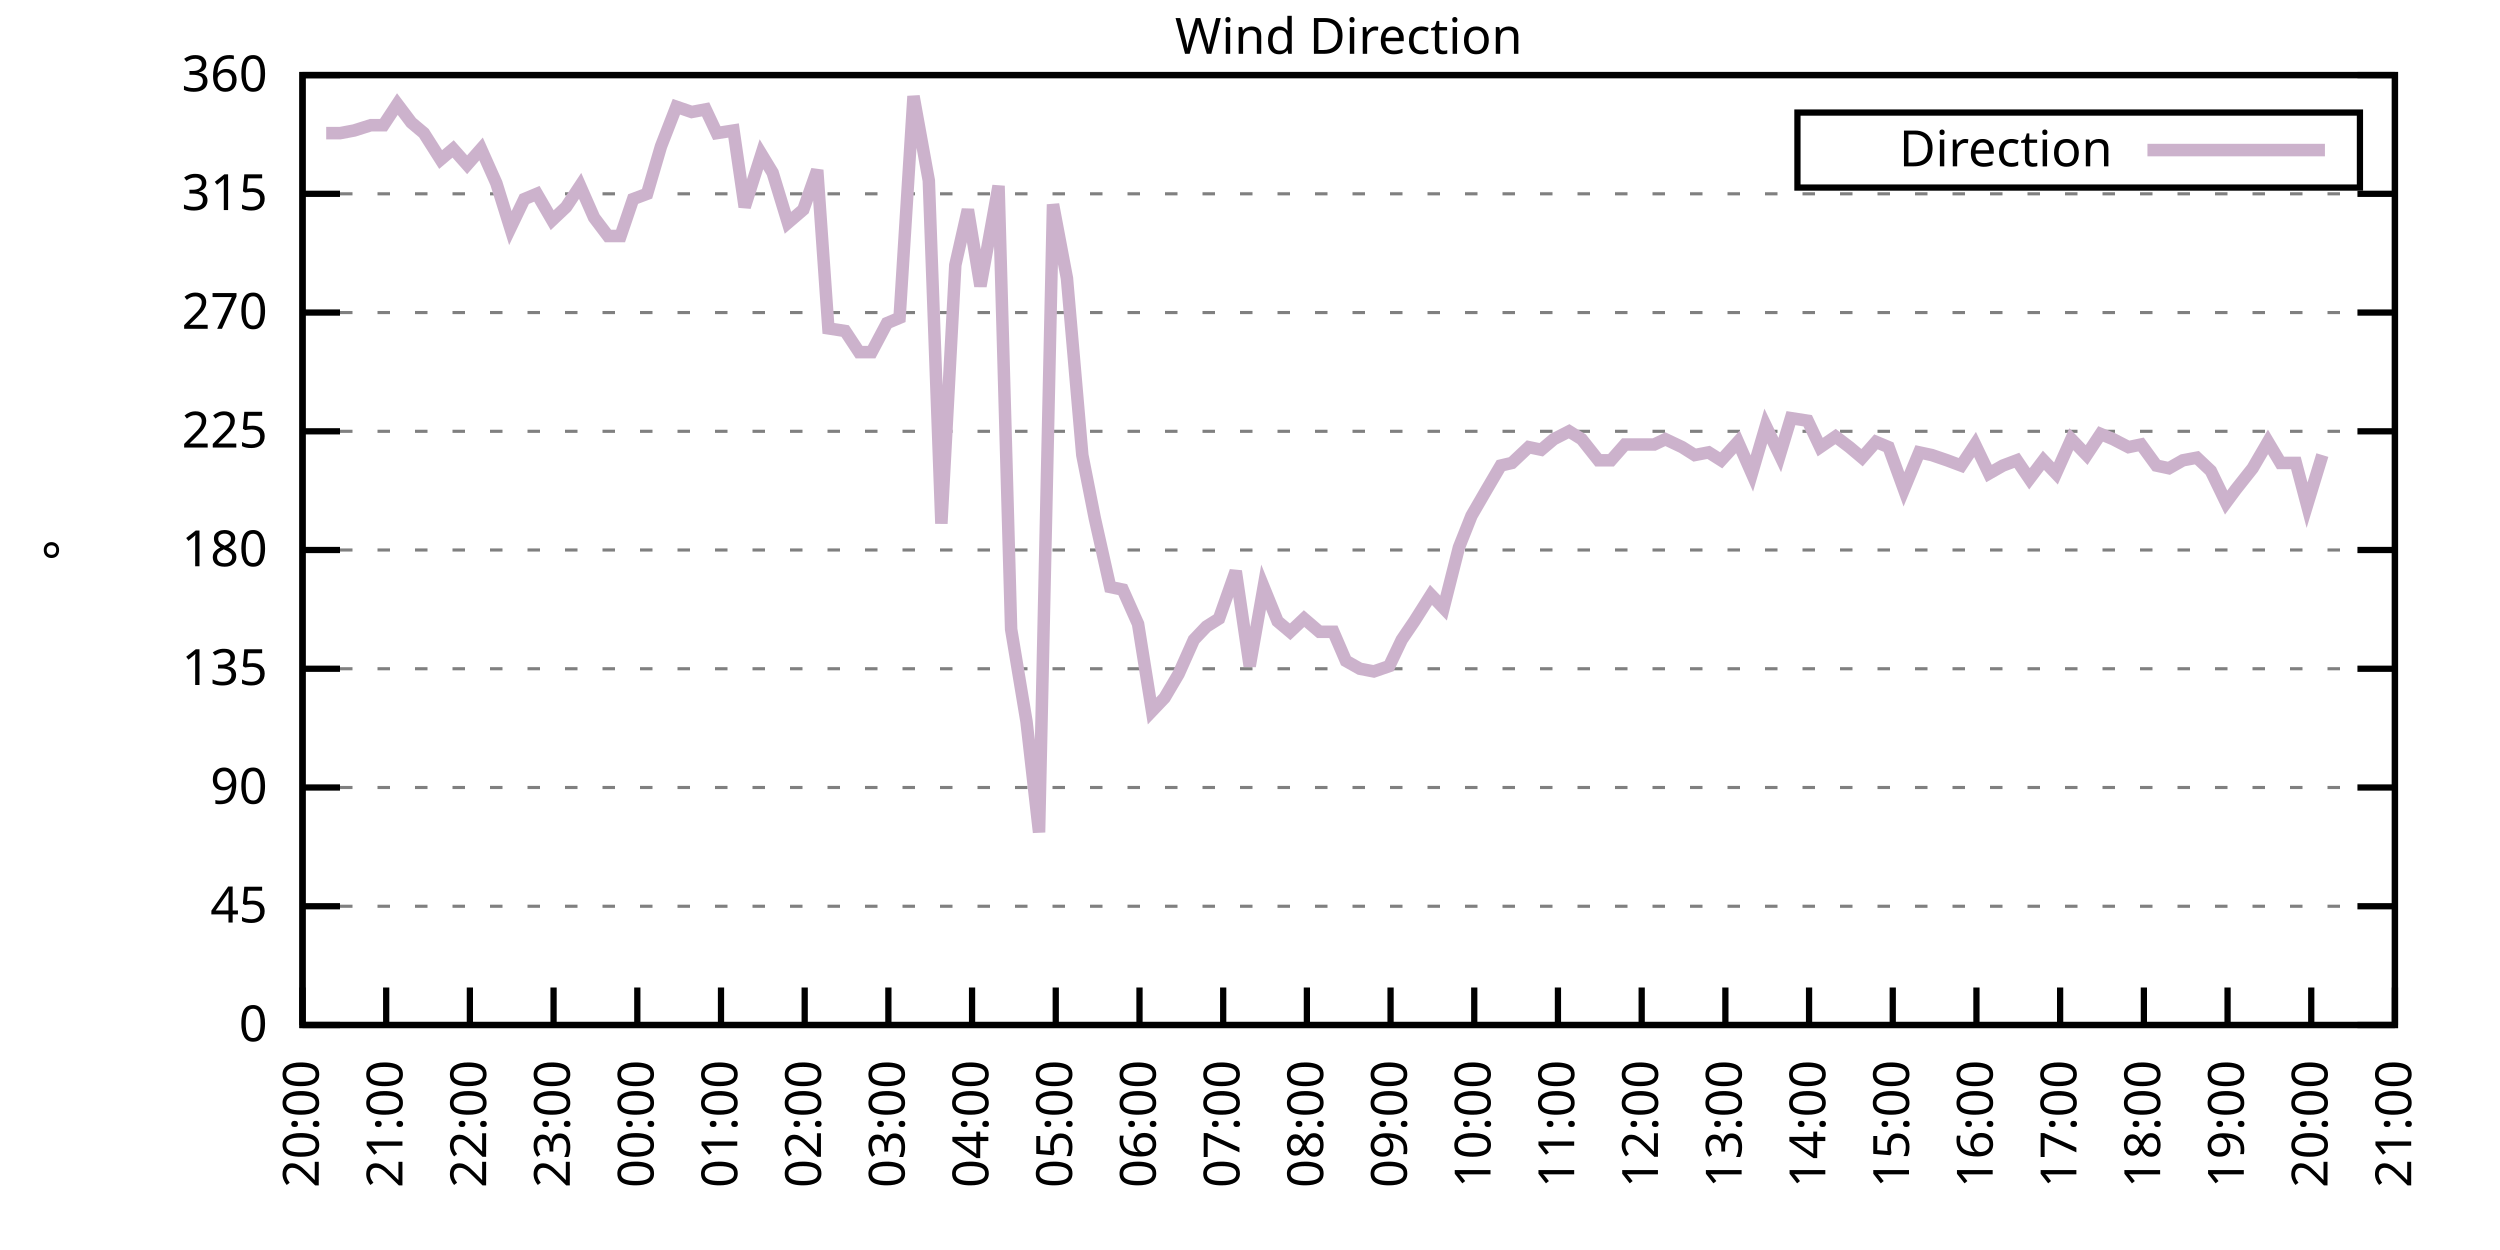
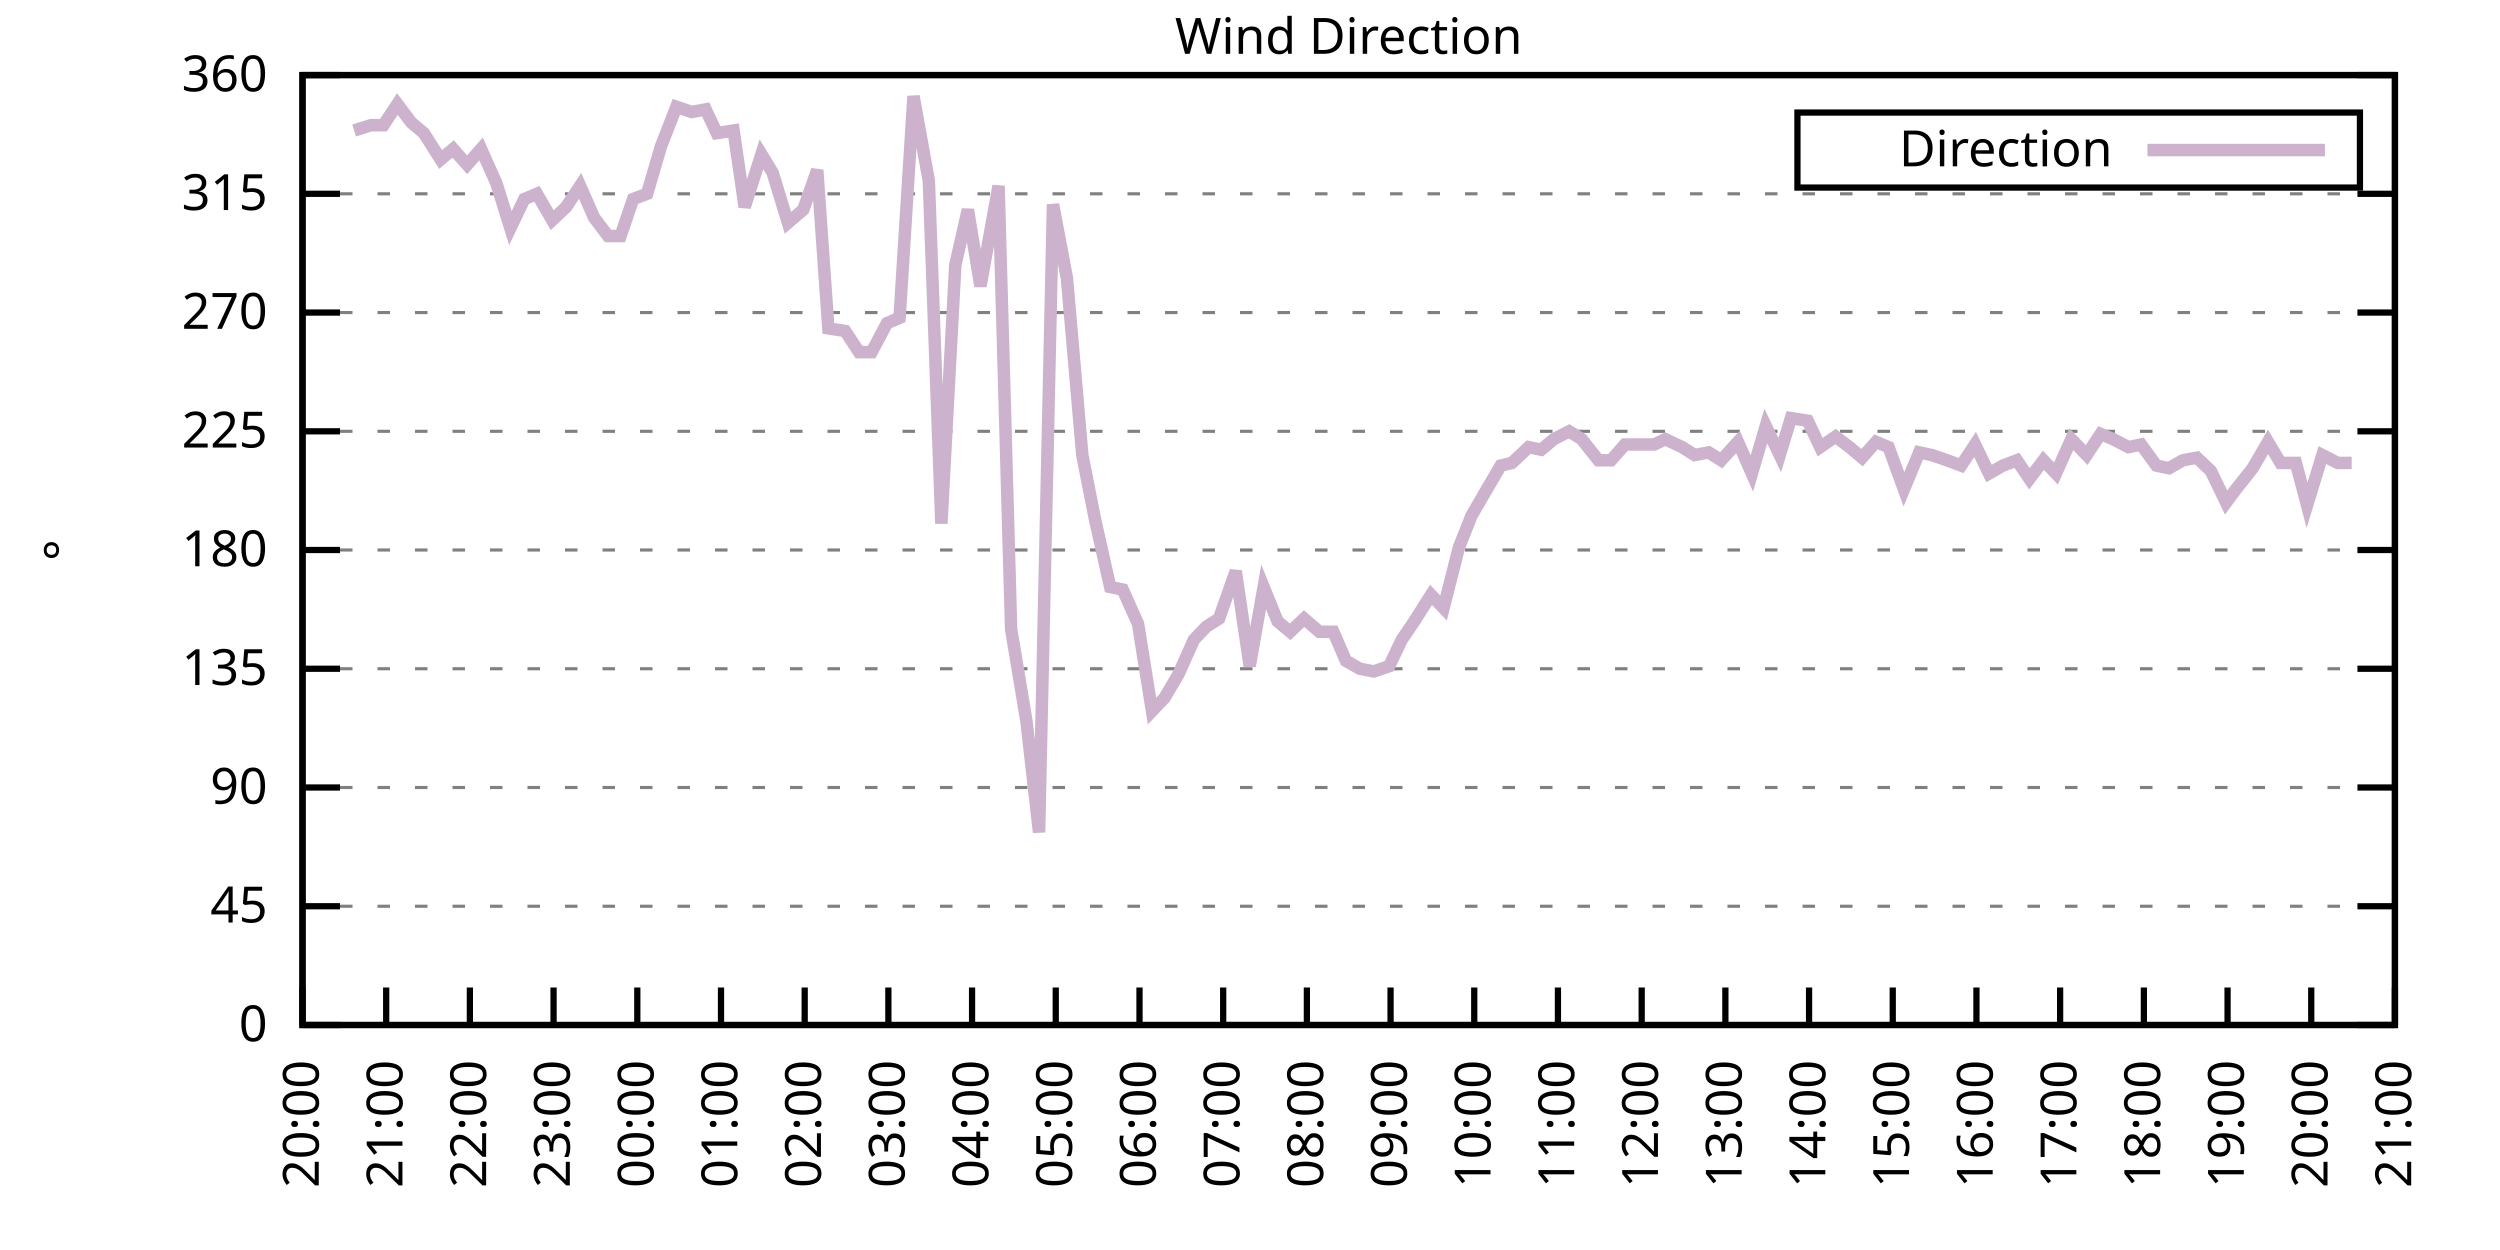
<svg xmlns="http://www.w3.org/2000/svg" xmlns:xlink="http://www.w3.org/1999/xlink" width="400" height="200" viewBox="0 0 400 200">
  <g id="gnuplot_canvas">
    <rect x="0" y="0" width="400" height="200" fill="none" />
    <defs>
      <circle id="gpDot" r="0.5" stroke-width="0.5" stroke="currentColor" />
      <path id="gpPt0" stroke-width="0.333" stroke="currentColor" d="M-1,0 h2 M0,-1 v2" />
      <path id="gpPt1" stroke-width="0.333" stroke="currentColor" d="M-1,-1 L1,1 M1,-1 L-1,1" />
      <path id="gpPt2" stroke-width="0.333" stroke="currentColor" d="M-1,0 L1,0 M0,-1 L0,1 M-1,-1 L1,1 M-1,1 L1,-1" />
      <rect id="gpPt3" stroke-width="0.333" stroke="currentColor" x="-1" y="-1" width="2" height="2" />
      <rect id="gpPt4" stroke-width="0.333" stroke="currentColor" fill="currentColor" x="-1" y="-1" width="2" height="2" />
      <circle id="gpPt5" stroke-width="0.333" stroke="currentColor" cx="0" cy="0" r="1" />
      <use xlink:href="#gpPt5" id="gpPt6" fill="currentColor" stroke="none" />
      <path id="gpPt7" stroke-width="0.333" stroke="currentColor" d="M0,-1.33 L-1.33,0.67 L1.33,0.67 z" />
      <use xlink:href="#gpPt7" id="gpPt8" fill="currentColor" stroke="none" />
      <use xlink:href="#gpPt7" id="gpPt9" stroke="currentColor" transform="rotate(180)" />
      <use xlink:href="#gpPt9" id="gpPt10" fill="currentColor" stroke="none" />
      <use xlink:href="#gpPt3" id="gpPt11" stroke="currentColor" transform="rotate(45)" />
      <use xlink:href="#gpPt11" id="gpPt12" fill="currentColor" stroke="none" />
      <path id="gpPt13" stroke-width="0.333" stroke="currentColor" d="M0,1.330 L1.265,0.411 L0.782,-1.067 L-0.782,-1.076 L-1.265,0.411 z" />
      <use xlink:href="#gpPt13" id="gpPt14" fill="currentColor" stroke="none" />
      <filter id="textbox" filterUnits="objectBoundingBox" x="0" y="0" height="1" width="1">
        <feFlood flood-color="white" flood-opacity="1" result="bgnd" />
        <feComposite in="SourceGraphic" in2="bgnd" operator="atop" />
      </filter>
      <filter id="greybox" filterUnits="objectBoundingBox" x="0" y="0" height="1" width="1">
        <feFlood flood-color="lightgrey" flood-opacity="1" result="grey" />
        <feComposite in="SourceGraphic" in2="grey" operator="atop" />
      </filter>
    </defs>
    <g fill="none" color="white" stroke="currentColor" stroke-width="1.00" stroke-linecap="butt" stroke-linejoin="miter">
</g>
    <g fill="none" color="black" stroke="currentColor" stroke-width="1.00" stroke-linecap="butt" stroke-linejoin="miter">
      <g stroke="none" shape-rendering="crispEdges">
        <polygon fill="rgb(255, 255, 255)" points="48.40,164.00 383.18,164.00 383.18,12.02 48.40,12.02 " />
      </g>
    </g>
    <g fill="none" color="black" stroke="currentColor" stroke-width="1.00" stroke-linecap="butt" stroke-linejoin="miter">
</g>
    <g fill="none" color="black" stroke="black" stroke-width="0.50" stroke-linecap="butt" stroke-linejoin="miter">
</g>
    <g fill="none" color="gray" stroke="currentColor" stroke-width="0.50" stroke-linecap="butt" stroke-linejoin="miter">
      <path stroke="gray" stroke-dasharray="2,4" class="gridline" d="M48.40,164.00 L383.19,164.00  " />
    </g>
    <g fill="none" color="gray" stroke="gray" stroke-width="1.00" stroke-linecap="butt" stroke-linejoin="miter">
</g>
    <g fill="none" color="black" stroke="currentColor" stroke-width="1.00" stroke-linecap="butt" stroke-linejoin="miter">
      <path stroke="black" d="M48.40,164.00 L54.40,164.00 M383.19,164.00 L377.19,164.00  " />
      <g transform="translate(42.80,166.60)" stroke="none" fill="black" font-family="Sans" font-size="8.00" text-anchor="end">
        <text>
          <tspan font-family="Sans"> 0</tspan>
        </text>
      </g>
    </g>
    <g fill="none" color="black" stroke="currentColor" stroke-width="1.00" stroke-linecap="butt" stroke-linejoin="miter">
</g>
    <g fill="none" color="black" stroke="black" stroke-width="0.50" stroke-linecap="butt" stroke-linejoin="miter">
</g>
    <g fill="none" color="gray" stroke="currentColor" stroke-width="0.50" stroke-linecap="butt" stroke-linejoin="miter">
      <path stroke="gray" stroke-dasharray="2,4" class="gridline" d="M48.40,145.00 L383.19,145.00  " />
    </g>
    <g fill="none" color="gray" stroke="gray" stroke-width="1.00" stroke-linecap="butt" stroke-linejoin="miter">
</g>
    <g fill="none" color="black" stroke="currentColor" stroke-width="1.00" stroke-linecap="butt" stroke-linejoin="miter">
      <path stroke="black" d="M48.40,145.00 L54.40,145.00 M383.19,145.00 L377.19,145.00  " />
      <g transform="translate(42.80,147.60)" stroke="none" fill="black" font-family="Sans" font-size="8.00" text-anchor="end">
        <text>
          <tspan font-family="Sans"> 45</tspan>
        </text>
      </g>
    </g>
    <g fill="none" color="black" stroke="currentColor" stroke-width="1.00" stroke-linecap="butt" stroke-linejoin="miter">
</g>
    <g fill="none" color="black" stroke="black" stroke-width="0.50" stroke-linecap="butt" stroke-linejoin="miter">
</g>
    <g fill="none" color="gray" stroke="currentColor" stroke-width="0.50" stroke-linecap="butt" stroke-linejoin="miter">
      <path stroke="gray" stroke-dasharray="2,4" class="gridline" d="M48.40,126.00 L383.19,126.00  " />
    </g>
    <g fill="none" color="gray" stroke="gray" stroke-width="1.00" stroke-linecap="butt" stroke-linejoin="miter">
</g>
    <g fill="none" color="black" stroke="currentColor" stroke-width="1.00" stroke-linecap="butt" stroke-linejoin="miter">
      <path stroke="black" d="M48.40,126.00 L54.40,126.00 M383.19,126.00 L377.19,126.00  " />
      <g transform="translate(42.80,128.60)" stroke="none" fill="black" font-family="Sans" font-size="8.00" text-anchor="end">
        <text>
          <tspan font-family="Sans"> 90</tspan>
        </text>
      </g>
    </g>
    <g fill="none" color="black" stroke="currentColor" stroke-width="1.00" stroke-linecap="butt" stroke-linejoin="miter">
</g>
    <g fill="none" color="black" stroke="black" stroke-width="0.50" stroke-linecap="butt" stroke-linejoin="miter">
</g>
    <g fill="none" color="gray" stroke="currentColor" stroke-width="0.50" stroke-linecap="butt" stroke-linejoin="miter">
      <path stroke="gray" stroke-dasharray="2,4" class="gridline" d="M48.40,107.00 L383.19,107.00  " />
    </g>
    <g fill="none" color="gray" stroke="gray" stroke-width="1.00" stroke-linecap="butt" stroke-linejoin="miter">
</g>
    <g fill="none" color="black" stroke="currentColor" stroke-width="1.00" stroke-linecap="butt" stroke-linejoin="miter">
      <path stroke="black" d="M48.40,107.00 L54.40,107.00 M383.19,107.00 L377.19,107.00  " />
      <g transform="translate(42.80,109.60)" stroke="none" fill="black" font-family="Sans" font-size="8.00" text-anchor="end">
        <text>
          <tspan font-family="Sans"> 135</tspan>
        </text>
      </g>
    </g>
    <g fill="none" color="black" stroke="currentColor" stroke-width="1.00" stroke-linecap="butt" stroke-linejoin="miter">
</g>
    <g fill="none" color="black" stroke="black" stroke-width="0.50" stroke-linecap="butt" stroke-linejoin="miter">
</g>
    <g fill="none" color="gray" stroke="currentColor" stroke-width="0.50" stroke-linecap="butt" stroke-linejoin="miter">
      <path stroke="gray" stroke-dasharray="2,4" class="gridline" d="M48.40,88.00 L383.19,88.00  " />
    </g>
    <g fill="none" color="gray" stroke="gray" stroke-width="1.00" stroke-linecap="butt" stroke-linejoin="miter">
</g>
    <g fill="none" color="black" stroke="currentColor" stroke-width="1.00" stroke-linecap="butt" stroke-linejoin="miter">
      <path stroke="black" d="M48.40,88.00 L54.40,88.00 M383.19,88.00 L377.19,88.00  " />
      <g transform="translate(42.80,90.60)" stroke="none" fill="black" font-family="Sans" font-size="8.00" text-anchor="end">
        <text>
          <tspan font-family="Sans"> 180</tspan>
        </text>
      </g>
    </g>
    <g fill="none" color="black" stroke="currentColor" stroke-width="1.00" stroke-linecap="butt" stroke-linejoin="miter">
</g>
    <g fill="none" color="black" stroke="black" stroke-width="0.50" stroke-linecap="butt" stroke-linejoin="miter">
</g>
    <g fill="none" color="gray" stroke="currentColor" stroke-width="0.50" stroke-linecap="butt" stroke-linejoin="miter">
      <path stroke="gray" stroke-dasharray="2,4" class="gridline" d="M48.40,69.01 L383.19,69.01  " />
    </g>
    <g fill="none" color="gray" stroke="gray" stroke-width="1.00" stroke-linecap="butt" stroke-linejoin="miter">
</g>
    <g fill="none" color="black" stroke="currentColor" stroke-width="1.00" stroke-linecap="butt" stroke-linejoin="miter">
      <path stroke="black" d="M48.40,69.01 L54.40,69.01 M383.19,69.01 L377.19,69.01  " />
      <g transform="translate(42.80,71.61)" stroke="none" fill="black" font-family="Sans" font-size="8.00" text-anchor="end">
        <text>
          <tspan font-family="Sans"> 225</tspan>
        </text>
      </g>
    </g>
    <g fill="none" color="black" stroke="currentColor" stroke-width="1.00" stroke-linecap="butt" stroke-linejoin="miter">
</g>
    <g fill="none" color="black" stroke="black" stroke-width="0.50" stroke-linecap="butt" stroke-linejoin="miter">
</g>
    <g fill="none" color="gray" stroke="currentColor" stroke-width="0.50" stroke-linecap="butt" stroke-linejoin="miter">
      <path stroke="gray" stroke-dasharray="2,4" class="gridline" d="M48.40,50.01 L383.19,50.01  " />
    </g>
    <g fill="none" color="gray" stroke="gray" stroke-width="1.00" stroke-linecap="butt" stroke-linejoin="miter">
</g>
    <g fill="none" color="black" stroke="currentColor" stroke-width="1.00" stroke-linecap="butt" stroke-linejoin="miter">
      <path stroke="black" d="M48.40,50.01 L54.40,50.01 M383.19,50.01 L377.19,50.01  " />
      <g transform="translate(42.80,52.61)" stroke="none" fill="black" font-family="Sans" font-size="8.00" text-anchor="end">
        <text>
          <tspan font-family="Sans"> 270</tspan>
        </text>
      </g>
    </g>
    <g fill="none" color="black" stroke="currentColor" stroke-width="1.00" stroke-linecap="butt" stroke-linejoin="miter">
</g>
    <g fill="none" color="black" stroke="black" stroke-width="0.50" stroke-linecap="butt" stroke-linejoin="miter">
</g>
    <g fill="none" color="gray" stroke="currentColor" stroke-width="0.50" stroke-linecap="butt" stroke-linejoin="miter">
      <path stroke="gray" stroke-dasharray="2,4" class="gridline" d="M48.40,31.01 L383.19,31.01  " />
    </g>
    <g fill="none" color="gray" stroke="gray" stroke-width="1.00" stroke-linecap="butt" stroke-linejoin="miter">
</g>
    <g fill="none" color="black" stroke="currentColor" stroke-width="1.00" stroke-linecap="butt" stroke-linejoin="miter">
      <path stroke="black" d="M48.40,31.01 L54.40,31.01 M383.19,31.01 L377.19,31.01  " />
      <g transform="translate(42.80,33.61)" stroke="none" fill="black" font-family="Sans" font-size="8.00" text-anchor="end">
        <text>
          <tspan font-family="Sans"> 315</tspan>
        </text>
      </g>
    </g>
    <g fill="none" color="black" stroke="currentColor" stroke-width="1.00" stroke-linecap="butt" stroke-linejoin="miter">
</g>
    <g fill="none" color="black" stroke="black" stroke-width="0.50" stroke-linecap="butt" stroke-linejoin="miter">
</g>
    <g fill="none" color="gray" stroke="currentColor" stroke-width="0.50" stroke-linecap="butt" stroke-linejoin="miter">
      <path stroke="gray" stroke-dasharray="2,4" class="gridline" d="M48.40,12.01 L383.19,12.01  " />
    </g>
    <g fill="none" color="gray" stroke="gray" stroke-width="1.00" stroke-linecap="butt" stroke-linejoin="miter">
</g>
    <g fill="none" color="black" stroke="currentColor" stroke-width="1.00" stroke-linecap="butt" stroke-linejoin="miter">
      <path stroke="black" d="M48.40,12.01 L54.40,12.01 M383.19,12.01 L377.19,12.01  " />
      <g transform="translate(42.80,14.61)" stroke="none" fill="black" font-family="Sans" font-size="8.00" text-anchor="end">
        <text>
          <tspan font-family="Sans"> 360</tspan>
        </text>
      </g>
    </g>
    <g fill="none" color="black" stroke="currentColor" stroke-width="1.00" stroke-linecap="butt" stroke-linejoin="miter">
      <path stroke="black" d="M48.40,164.00 L48.40,158.00  " />
      <g transform="translate(51.00,169.60) rotate(270.00)" stroke="none" fill="black" font-family="Sans" font-size="8.00" text-anchor="end">
        <text>
          <tspan font-family="Sans">20:00</tspan>
        </text>
      </g>
    </g>
    <g fill="none" color="black" stroke="currentColor" stroke-width="1.00" stroke-linecap="butt" stroke-linejoin="miter">
      <path stroke="black" d="M61.79,164.00 L61.79,158.00  " />
      <g transform="translate(64.39,169.60) rotate(270.00)" stroke="none" fill="black" font-family="Sans" font-size="8.00" text-anchor="end">
        <text>
          <tspan font-family="Sans">21:00</tspan>
        </text>
      </g>
    </g>
    <g fill="none" color="black" stroke="currentColor" stroke-width="1.00" stroke-linecap="butt" stroke-linejoin="miter">
      <path stroke="black" d="M75.18,164.00 L75.18,158.00  " />
      <g transform="translate(77.78,169.60) rotate(270.00)" stroke="none" fill="black" font-family="Sans" font-size="8.00" text-anchor="end">
        <text>
          <tspan font-family="Sans">22:00</tspan>
        </text>
      </g>
    </g>
    <g fill="none" color="black" stroke="currentColor" stroke-width="1.00" stroke-linecap="butt" stroke-linejoin="miter">
      <path stroke="black" d="M88.57,164.00 L88.57,158.00  " />
      <g transform="translate(91.17,169.60) rotate(270.00)" stroke="none" fill="black" font-family="Sans" font-size="8.00" text-anchor="end">
        <text>
          <tspan font-family="Sans">23:00</tspan>
        </text>
      </g>
    </g>
    <g fill="none" color="black" stroke="currentColor" stroke-width="1.00" stroke-linecap="butt" stroke-linejoin="miter">
      <path stroke="black" d="M101.97,164.00 L101.97,158.00  " />
      <g transform="translate(104.57,169.60) rotate(270.00)" stroke="none" fill="black" font-family="Sans" font-size="8.00" text-anchor="end">
        <text>
          <tspan font-family="Sans">00:00</tspan>
        </text>
      </g>
    </g>
    <g fill="none" color="black" stroke="currentColor" stroke-width="1.00" stroke-linecap="butt" stroke-linejoin="miter">
      <path stroke="black" d="M115.36,164.00 L115.36,158.00  " />
      <g transform="translate(117.96,169.60) rotate(270.00)" stroke="none" fill="black" font-family="Sans" font-size="8.00" text-anchor="end">
        <text>
          <tspan font-family="Sans">01:00</tspan>
        </text>
      </g>
    </g>
    <g fill="none" color="black" stroke="currentColor" stroke-width="1.00" stroke-linecap="butt" stroke-linejoin="miter">
      <path stroke="black" d="M128.75,164.00 L128.75,158.00  " />
      <g transform="translate(131.35,169.60) rotate(270.00)" stroke="none" fill="black" font-family="Sans" font-size="8.00" text-anchor="end">
        <text>
          <tspan font-family="Sans">02:00</tspan>
        </text>
      </g>
    </g>
    <g fill="none" color="black" stroke="currentColor" stroke-width="1.00" stroke-linecap="butt" stroke-linejoin="miter">
      <path stroke="black" d="M142.14,164.00 L142.14,158.00  " />
      <g transform="translate(144.74,169.60) rotate(270.00)" stroke="none" fill="black" font-family="Sans" font-size="8.00" text-anchor="end">
        <text>
          <tspan font-family="Sans">03:00</tspan>
        </text>
      </g>
    </g>
    <g fill="none" color="black" stroke="currentColor" stroke-width="1.00" stroke-linecap="butt" stroke-linejoin="miter">
      <path stroke="black" d="M155.53,164.00 L155.53,158.00  " />
      <g transform="translate(158.13,169.60) rotate(270.00)" stroke="none" fill="black" font-family="Sans" font-size="8.00" text-anchor="end">
        <text>
          <tspan font-family="Sans">04:00</tspan>
        </text>
      </g>
    </g>
    <g fill="none" color="black" stroke="currentColor" stroke-width="1.00" stroke-linecap="butt" stroke-linejoin="miter">
      <path stroke="black" d="M168.92,164.00 L168.92,158.00  " />
      <g transform="translate(171.52,169.60) rotate(270.00)" stroke="none" fill="black" font-family="Sans" font-size="8.00" text-anchor="end">
        <text>
          <tspan font-family="Sans">05:00</tspan>
        </text>
      </g>
    </g>
    <g fill="none" color="black" stroke="currentColor" stroke-width="1.00" stroke-linecap="butt" stroke-linejoin="miter">
      <path stroke="black" d="M182.32,164.00 L182.32,158.00  " />
      <g transform="translate(184.92,169.60) rotate(270.00)" stroke="none" fill="black" font-family="Sans" font-size="8.00" text-anchor="end">
        <text>
          <tspan font-family="Sans">06:00</tspan>
        </text>
      </g>
    </g>
    <g fill="none" color="black" stroke="currentColor" stroke-width="1.00" stroke-linecap="butt" stroke-linejoin="miter">
      <path stroke="black" d="M195.71,164.00 L195.71,158.00  " />
      <g transform="translate(198.31,169.60) rotate(270.00)" stroke="none" fill="black" font-family="Sans" font-size="8.00" text-anchor="end">
        <text>
          <tspan font-family="Sans">07:00</tspan>
        </text>
      </g>
    </g>
    <g fill="none" color="black" stroke="currentColor" stroke-width="1.00" stroke-linecap="butt" stroke-linejoin="miter">
      <path stroke="black" d="M209.10,164.00 L209.10,158.00  " />
      <g transform="translate(211.70,169.60) rotate(270.00)" stroke="none" fill="black" font-family="Sans" font-size="8.00" text-anchor="end">
        <text>
          <tspan font-family="Sans">08:00</tspan>
        </text>
      </g>
    </g>
    <g fill="none" color="black" stroke="currentColor" stroke-width="1.00" stroke-linecap="butt" stroke-linejoin="miter">
      <path stroke="black" d="M222.49,164.00 L222.49,158.00  " />
      <g transform="translate(225.09,169.60) rotate(270.00)" stroke="none" fill="black" font-family="Sans" font-size="8.00" text-anchor="end">
        <text>
          <tspan font-family="Sans">09:00</tspan>
        </text>
      </g>
    </g>
    <g fill="none" color="black" stroke="currentColor" stroke-width="1.00" stroke-linecap="butt" stroke-linejoin="miter">
      <path stroke="black" d="M235.88,164.00 L235.88,158.00  " />
      <g transform="translate(238.48,169.60) rotate(270.00)" stroke="none" fill="black" font-family="Sans" font-size="8.00" text-anchor="end">
        <text>
          <tspan font-family="Sans">10:00</tspan>
        </text>
      </g>
    </g>
    <g fill="none" color="black" stroke="currentColor" stroke-width="1.00" stroke-linecap="butt" stroke-linejoin="miter">
      <path stroke="black" d="M249.27,164.00 L249.27,158.00  " />
      <g transform="translate(251.87,169.60) rotate(270.00)" stroke="none" fill="black" font-family="Sans" font-size="8.00" text-anchor="end">
        <text>
          <tspan font-family="Sans">11:00</tspan>
        </text>
      </g>
    </g>
    <g fill="none" color="black" stroke="currentColor" stroke-width="1.00" stroke-linecap="butt" stroke-linejoin="miter">
      <path stroke="black" d="M262.67,164.00 L262.67,158.00  " />
      <g transform="translate(265.27,169.60) rotate(270.00)" stroke="none" fill="black" font-family="Sans" font-size="8.00" text-anchor="end">
        <text>
          <tspan font-family="Sans">12:00</tspan>
        </text>
      </g>
    </g>
    <g fill="none" color="black" stroke="currentColor" stroke-width="1.00" stroke-linecap="butt" stroke-linejoin="miter">
      <path stroke="black" d="M276.06,164.00 L276.06,158.00  " />
      <g transform="translate(278.66,169.60) rotate(270.00)" stroke="none" fill="black" font-family="Sans" font-size="8.00" text-anchor="end">
        <text>
          <tspan font-family="Sans">13:00</tspan>
        </text>
      </g>
    </g>
    <g fill="none" color="black" stroke="currentColor" stroke-width="1.00" stroke-linecap="butt" stroke-linejoin="miter">
      <path stroke="black" d="M289.45,164.00 L289.45,158.00  " />
      <g transform="translate(292.05,169.60) rotate(270.00)" stroke="none" fill="black" font-family="Sans" font-size="8.00" text-anchor="end">
        <text>
          <tspan font-family="Sans">14:00</tspan>
        </text>
      </g>
    </g>
    <g fill="none" color="black" stroke="currentColor" stroke-width="1.00" stroke-linecap="butt" stroke-linejoin="miter">
      <path stroke="black" d="M302.84,164.00 L302.84,158.00  " />
      <g transform="translate(305.44,169.60) rotate(270.00)" stroke="none" fill="black" font-family="Sans" font-size="8.00" text-anchor="end">
        <text>
          <tspan font-family="Sans">15:00</tspan>
        </text>
      </g>
    </g>
    <g fill="none" color="black" stroke="currentColor" stroke-width="1.00" stroke-linecap="butt" stroke-linejoin="miter">
      <path stroke="black" d="M316.23,164.00 L316.23,158.00  " />
      <g transform="translate(318.83,169.60) rotate(270.00)" stroke="none" fill="black" font-family="Sans" font-size="8.00" text-anchor="end">
        <text>
          <tspan font-family="Sans">16:00</tspan>
        </text>
      </g>
    </g>
    <g fill="none" color="black" stroke="currentColor" stroke-width="1.00" stroke-linecap="butt" stroke-linejoin="miter">
      <path stroke="black" d="M329.62,164.00 L329.62,158.00  " />
      <g transform="translate(332.22,169.60) rotate(270.00)" stroke="none" fill="black" font-family="Sans" font-size="8.00" text-anchor="end">
        <text>
          <tspan font-family="Sans">17:00</tspan>
        </text>
      </g>
    </g>
    <g fill="none" color="black" stroke="currentColor" stroke-width="1.00" stroke-linecap="butt" stroke-linejoin="miter">
      <path stroke="black" d="M343.02,164.00 L343.02,158.00  " />
      <g transform="translate(345.62,169.60) rotate(270.00)" stroke="none" fill="black" font-family="Sans" font-size="8.00" text-anchor="end">
        <text>
          <tspan font-family="Sans">18:00</tspan>
        </text>
      </g>
    </g>
    <g fill="none" color="black" stroke="currentColor" stroke-width="1.00" stroke-linecap="butt" stroke-linejoin="miter">
      <path stroke="black" d="M356.41,164.00 L356.41,158.00  " />
      <g transform="translate(359.01,169.60) rotate(270.00)" stroke="none" fill="black" font-family="Sans" font-size="8.00" text-anchor="end">
        <text>
          <tspan font-family="Sans">19:00</tspan>
        </text>
      </g>
    </g>
    <g fill="none" color="black" stroke="currentColor" stroke-width="1.00" stroke-linecap="butt" stroke-linejoin="miter">
      <path stroke="black" d="M369.80,164.00 L369.80,158.00  " />
      <g transform="translate(372.40,169.60) rotate(270.00)" stroke="none" fill="black" font-family="Sans" font-size="8.00" text-anchor="end">
        <text>
          <tspan font-family="Sans">20:00</tspan>
        </text>
      </g>
    </g>
    <g fill="none" color="black" stroke="currentColor" stroke-width="1.00" stroke-linecap="butt" stroke-linejoin="miter">
      <path stroke="black" d="M383.19,164.00 L383.19,158.00  " />
      <g transform="translate(385.79,169.60) rotate(270.00)" stroke="none" fill="black" font-family="Sans" font-size="8.00" text-anchor="end">
        <text>
          <tspan font-family="Sans">21:00</tspan>
        </text>
      </g>
    </g>
    <g fill="none" color="black" stroke="currentColor" stroke-width="1.00" stroke-linecap="butt" stroke-linejoin="miter">
</g>
    <g fill="none" color="black" stroke="currentColor" stroke-width="1.00" stroke-linecap="butt" stroke-linejoin="miter">
      <path stroke="black" d="M48.40,12.01 L48.40,164.00 L383.19,164.00 L383.19,12.01 L48.40,12.01 Z  " />
    </g>
    <g fill="none" color="black" stroke="currentColor" stroke-width="1.00" stroke-linecap="butt" stroke-linejoin="miter">
</g>
    <g fill="none" color="black" stroke="currentColor" stroke-width="1.00" stroke-linecap="butt" stroke-linejoin="miter">
      <path stroke="black" d="M287.59,30.01 L287.59,18.01 L377.59,18.01 L377.59,30.01 L287.59,30.01 Z  " />
    </g>
    <g id="Wind_direction_plot_1">
      <g fill="none" color="white" stroke="black" stroke-width="2.00" stroke-linecap="butt" stroke-linejoin="miter">
</g>
      <g fill="none" color="black" stroke="currentColor" stroke-width="2.00" stroke-linecap="butt" stroke-linejoin="miter">
        <g transform="translate(337.99,26.61)" stroke="none" fill="black" font-family="Sans" font-size="8.00" text-anchor="end">
          <text>
            <tspan font-family="Sans">Direction</tspan>
          </text>
        </g>
      </g>
      <g fill="none" color="black" stroke="currentColor" stroke-width="2.00" stroke-linecap="butt" stroke-linejoin="miter">
-         <path stroke="rgb(204, 178, 204)" d="M343.59,24.01 L371.99,24.01 M52.19,21.30 L54.43,21.30 L56.66,20.88 L59.34,20.03 L61.35,20.03 L63.58,16.65   L65.81,19.61 L67.82,21.30 L70.50,25.52 L72.50,23.83 L74.74,26.36 L76.97,23.83 L79.42,29.32 L81.66,36.50   L83.89,31.85 L85.90,31.01 L88.35,35.23 L90.58,33.12 L92.82,29.74 L95.05,34.81 L97.28,37.76 L99.29,37.76   L101.30,31.85 L103.53,31.01 L105.76,23.41 L108.22,17.08 L110.67,17.92 L112.90,17.50 L114.69,21.30 L117.37,20.88   L119.15,33.12 L121.83,24.68 L123.62,27.63 L126.07,35.65 L128.53,33.54 L130.76,27.21 L132.54,52.54 L135.22,52.96   L137.45,56.34 L139.46,56.34 L141.92,51.70 L143.93,50.85 L146.16,15.39 L148.61,28.90 L150.62,83.78 L152.85,42.41   L154.86,33.54 L156.87,45.79 L159.77,29.74 L161.78,100.67 L164.24,115.45 L166.25,133.18 L168.48,32.70 L170.71,44.52   L173.17,72.81 L175.17,82.94 L177.63,93.92 L179.64,94.34 L182.09,99.83 L184.32,113.76 L186.33,111.65 L188.57,107.85   L191.02,102.36 L193.03,100.25 L195.04,98.98 L197.72,91.38 L199.95,106.58 L202.18,93.92 L204.41,99.40 L206.42,101.09   L208.65,98.98 L211.11,101.09 L213.34,101.09 L215.35,105.74 L217.58,107.00 L219.81,107.43 L222.27,106.58 L224.28,102.36   L226.29,99.40 L228.96,95.18 L230.97,97.29 L233.43,87.58 L235.44,82.52 L237.89,78.29 L240.12,74.49 L241.91,74.07   L244.59,71.54 L246.60,71.96 L248.60,70.27 L251.06,69.01 L253.07,70.27 L255.75,73.65 L257.76,73.65 L259.99,71.12   L262.44,71.12 L264.67,71.12 L266.46,70.27 L269.14,71.54 L271.15,72.81 L273.38,72.38 L275.39,73.65 L278.07,70.70   L280.30,75.76 L282.53,68.16 L284.76,72.81 L286.55,66.90 L289.23,67.32 L291.23,71.54 L293.69,69.85 L295.92,71.54   L297.93,73.23 L300.16,70.70 L302.17,71.54 L304.63,78.29 L307.08,72.38 L309.09,72.81 L311.54,73.65 L313.78,74.49   L316.01,71.12 L318.24,75.76 L320.47,74.49 L322.70,73.65 L324.71,76.61 L326.95,73.65 L328.95,75.76 L331.41,70.27   L333.86,72.81 L336.10,69.43 L338.10,70.27 L340.56,71.54 L342.57,71.12 L345.02,74.49 L347.03,74.92 L349.26,73.65   L351.50,73.23 L353.73,75.34 L356.18,80.41 L357.75,78.29 L360.42,74.92 L362.88,70.70 L364.89,74.07 L367.34,74.07   L369.13,80.83 L371.58,72.81  " />
+         <path stroke="rgb(204, 178, 204)" d="M343.59,24.01 L371.99,24.01 M56.66,20.88 L59.34,20.03 L61.35,20.03 L63.58,16.65 L65.81,19.61 L67.82,21.30   L70.50,25.52 L72.50,23.83 L74.74,26.36 L76.97,23.83 L79.42,29.32 L81.66,36.50 L83.89,31.85 L85.90,31.01   L88.35,35.23 L90.58,33.12 L92.82,29.74 L95.05,34.81 L97.28,37.76 L99.29,37.76 L101.30,31.85 L103.53,31.01   L105.76,23.41 L108.22,17.08 L110.67,17.92 L112.90,17.50 L114.69,21.30 L117.37,20.88 L119.15,33.12 L121.83,24.68   L123.62,27.63 L126.07,35.65 L128.53,33.54 L130.76,27.21 L132.54,52.54 L135.22,52.96 L137.45,56.34 L139.46,56.34   L141.92,51.70 L143.93,50.85 L146.16,15.39 L148.61,28.90 L150.62,83.78 L152.85,42.41 L154.86,33.54 L156.87,45.79   L159.77,29.74 L161.78,100.67 L164.24,115.45 L166.25,133.18 L168.48,32.70 L170.71,44.52 L173.17,72.81 L175.17,82.94   L177.63,93.92 L179.64,94.34 L182.09,99.83 L184.32,113.76 L186.33,111.65 L188.57,107.85 L191.02,102.36 L193.03,100.25   L195.04,98.98 L197.72,91.38 L199.95,106.58 L202.18,93.92 L204.41,99.40 L206.42,101.09 L208.65,98.98 L211.11,101.09   L213.34,101.09 L215.35,105.74 L217.58,107.00 L219.81,107.43 L222.27,106.58 L224.28,102.36 L226.29,99.40 L228.96,95.18   L230.97,97.29 L233.43,87.58 L235.44,82.52 L237.89,78.29 L240.12,74.49 L241.91,74.07 L244.59,71.54 L246.60,71.96   L248.60,70.27 L251.06,69.01 L253.07,70.27 L255.75,73.65 L257.76,73.65 L259.99,71.12 L262.44,71.12 L264.67,71.12   L266.46,70.27 L269.14,71.54 L271.15,72.81 L273.38,72.38 L275.39,73.65 L278.07,70.70 L280.30,75.76 L282.53,68.16   L284.76,72.81 L286.55,66.90 L289.23,67.32 L291.23,71.54 L293.69,69.85 L295.92,71.54 L297.93,73.23 L300.16,70.70   L302.17,71.54 L304.63,78.29 L307.08,72.38 L309.09,72.81 L311.54,73.65 L313.78,74.49 L316.01,71.12 L318.24,75.76   L320.47,74.49 L322.70,73.65 L324.71,76.61 L326.95,73.65 L328.95,75.76 L331.41,70.27 L333.86,72.81 L336.10,69.43   L338.10,70.27 L340.56,71.54 L342.57,71.12 L345.02,74.49 L347.03,74.92 L349.26,73.65 L351.50,73.23 L353.73,75.34   L356.18,80.41 L357.75,78.29 L360.42,74.92 L362.88,70.70 L364.89,74.07 L367.34,74.07 L369.13,80.83 L371.58,72.81   L374.04,74.07 L376.27,74.07  " />
      </g>
    </g>
    <g fill="none" color="black" stroke="currentColor" stroke-width="2.00" stroke-linecap="butt" stroke-linejoin="miter">
</g>
    <g fill="none" color="black" stroke="black" stroke-width="1.00" stroke-linecap="butt" stroke-linejoin="miter">
</g>
    <g fill="none" color="black" stroke="currentColor" stroke-width="1.00" stroke-linecap="butt" stroke-linejoin="miter">
      <path stroke="black" d="M48.40,12.01 L48.40,164.00 L383.19,164.00 L383.19,12.01 L48.40,12.01 Z  " />
      <g transform="translate(12.80,88.01) rotate(270.00)" stroke="none" fill="black" font-family="Sans" font-size="8.00" text-anchor="middle">
        <text>
          <tspan font-family="Sans">°</tspan>
        </text>
      </g>
    </g>
    <g fill="none" color="black" stroke="currentColor" stroke-width="1.00" stroke-linecap="butt" stroke-linejoin="miter">
</g>
    <g fill="none" color="black" stroke="currentColor" stroke-width="1.00" stroke-linecap="butt" stroke-linejoin="miter">
      <g transform="translate(215.79,8.61)" stroke="none" fill="black" font-family="Sans" font-size="8.00" text-anchor="middle">
        <text>
          <tspan font-family="Sans">Wind Direction</tspan>
        </text>
      </g>
    </g>
    <g fill="none" color="black" stroke="currentColor" stroke-width="1.00" stroke-linecap="butt" stroke-linejoin="miter">
</g>
  </g>
</svg>
